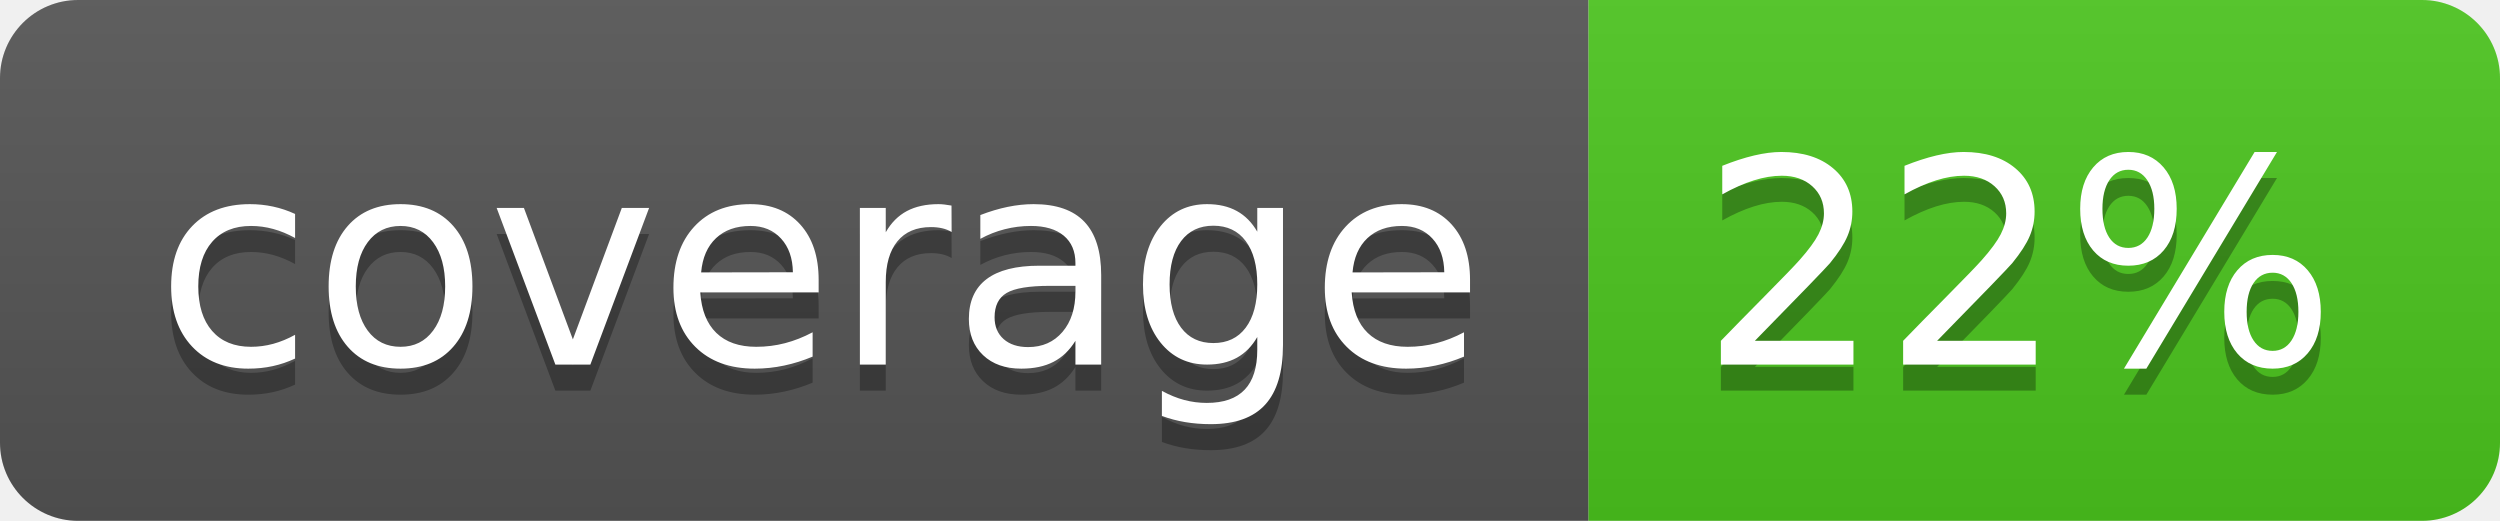
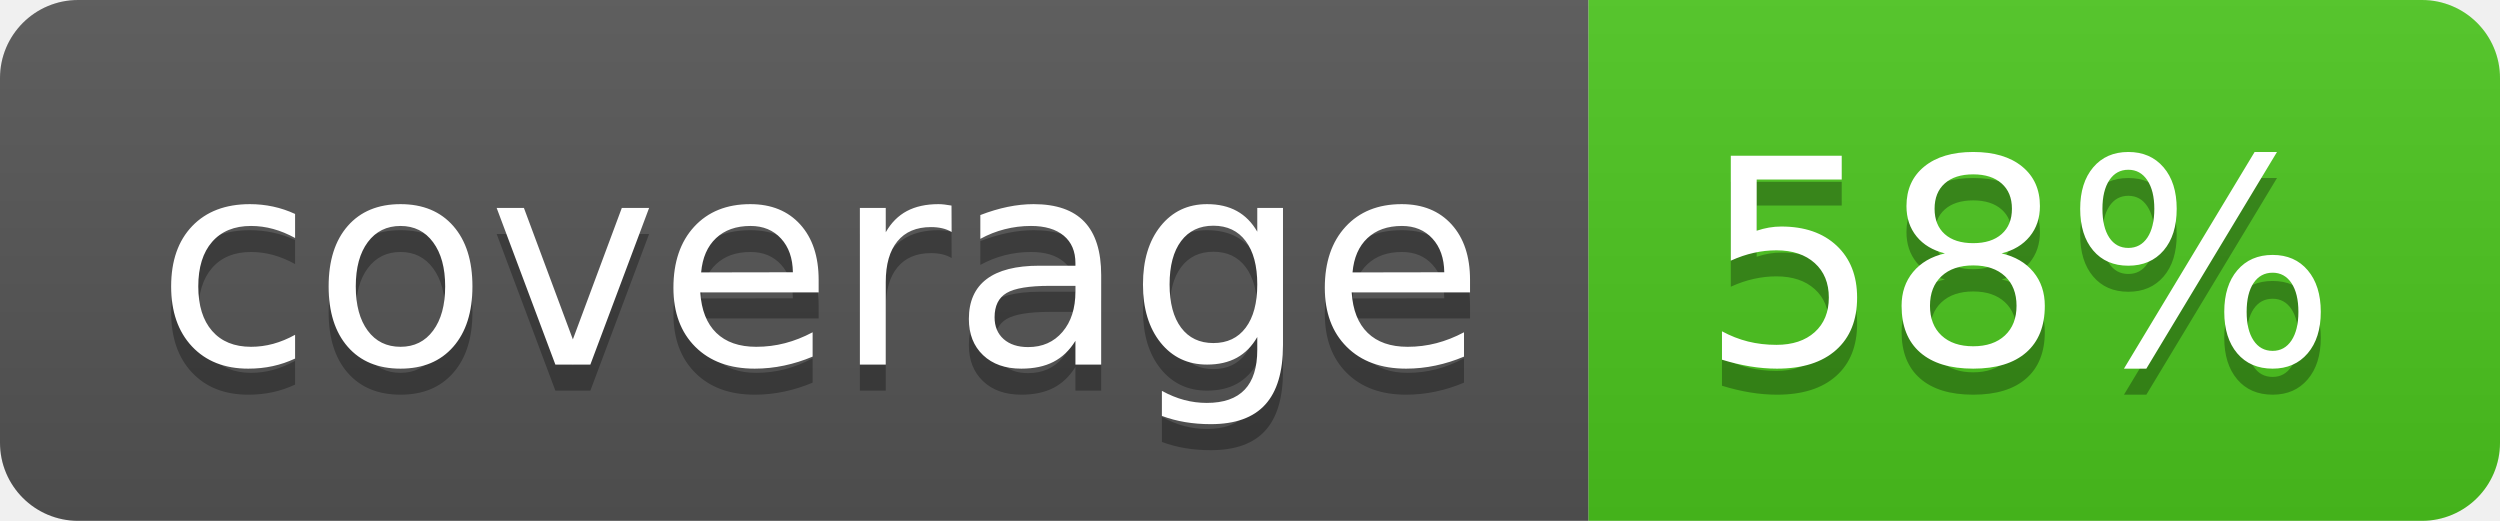
<svg xmlns="http://www.w3.org/2000/svg" width="96" height="20">
  <linearGradient id="b" x2="0" y2="100%">
    <stop offset="0" stop-color="#bbb" stop-opacity=".1" />
    <stop offset="1" stop-opacity=".1" />
  </linearGradient>
  <clipPath id="a">
    <rect width="96" height="20" rx="3" fill="#fff" />
  </clipPath>
  <g clip-path="url(#a)">
    <path fill="#555" d="M0 0h61v20H0z" />
    <path fill="#4CC61E" d="M61 0h35v20H61z" />
    <path fill="url(#b)" d="M0 0h96v20H0z" />
  </g>
  <g fill="#fff" text-anchor="middle" font-family="DejaVu Sans,Verdana,Geneva,sans-serif" font-size="110">
    <text x="315" y="150" fill="#010101" fill-opacity=".3" transform="scale(.1)" textLength="510">coverage</text>
    <text x="315" y="140" transform="scale(.1)" textLength="510">coverage</text>
-     <text x="775" y="150" fill="#010101" fill-opacity=".3" transform="scale(.1)" textLength="250">22%</text>
-     <text x="775" y="140" transform="scale(.1)" textLength="250">22%</text>
+     <text x="775" y="150" fill="#010101" fill-opacity=".3" transform="scale(.1)" textLength="250">58%</text>
+     <text x="775" y="140" transform="scale(.1)" textLength="250">58%</text>
  </g>
</svg>
